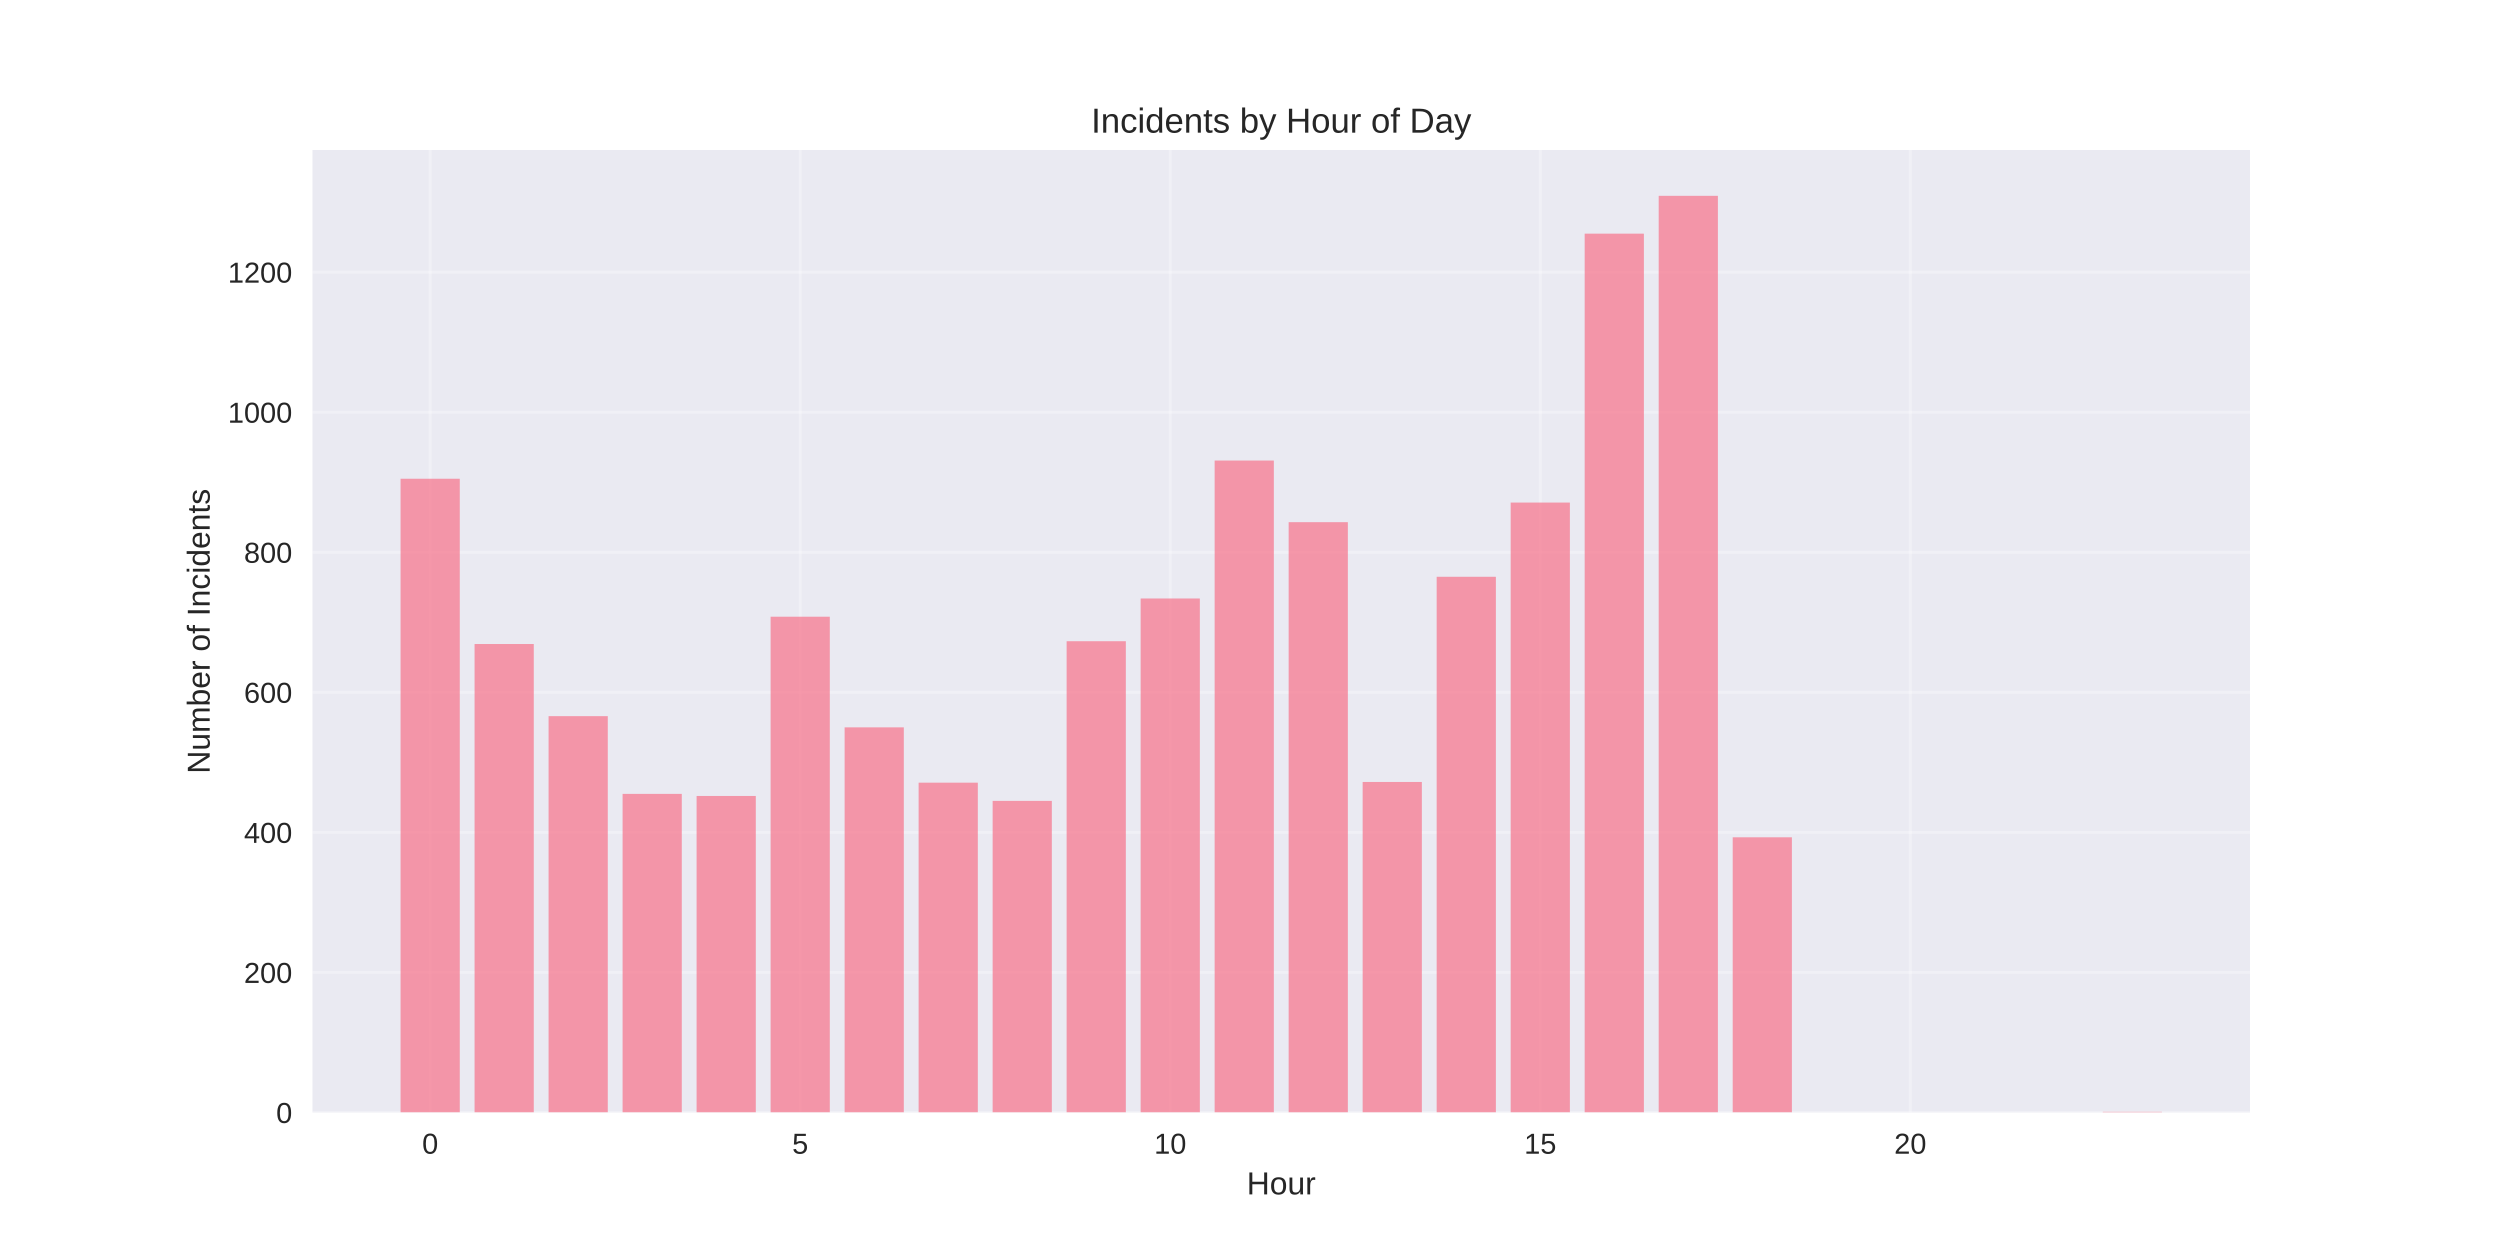
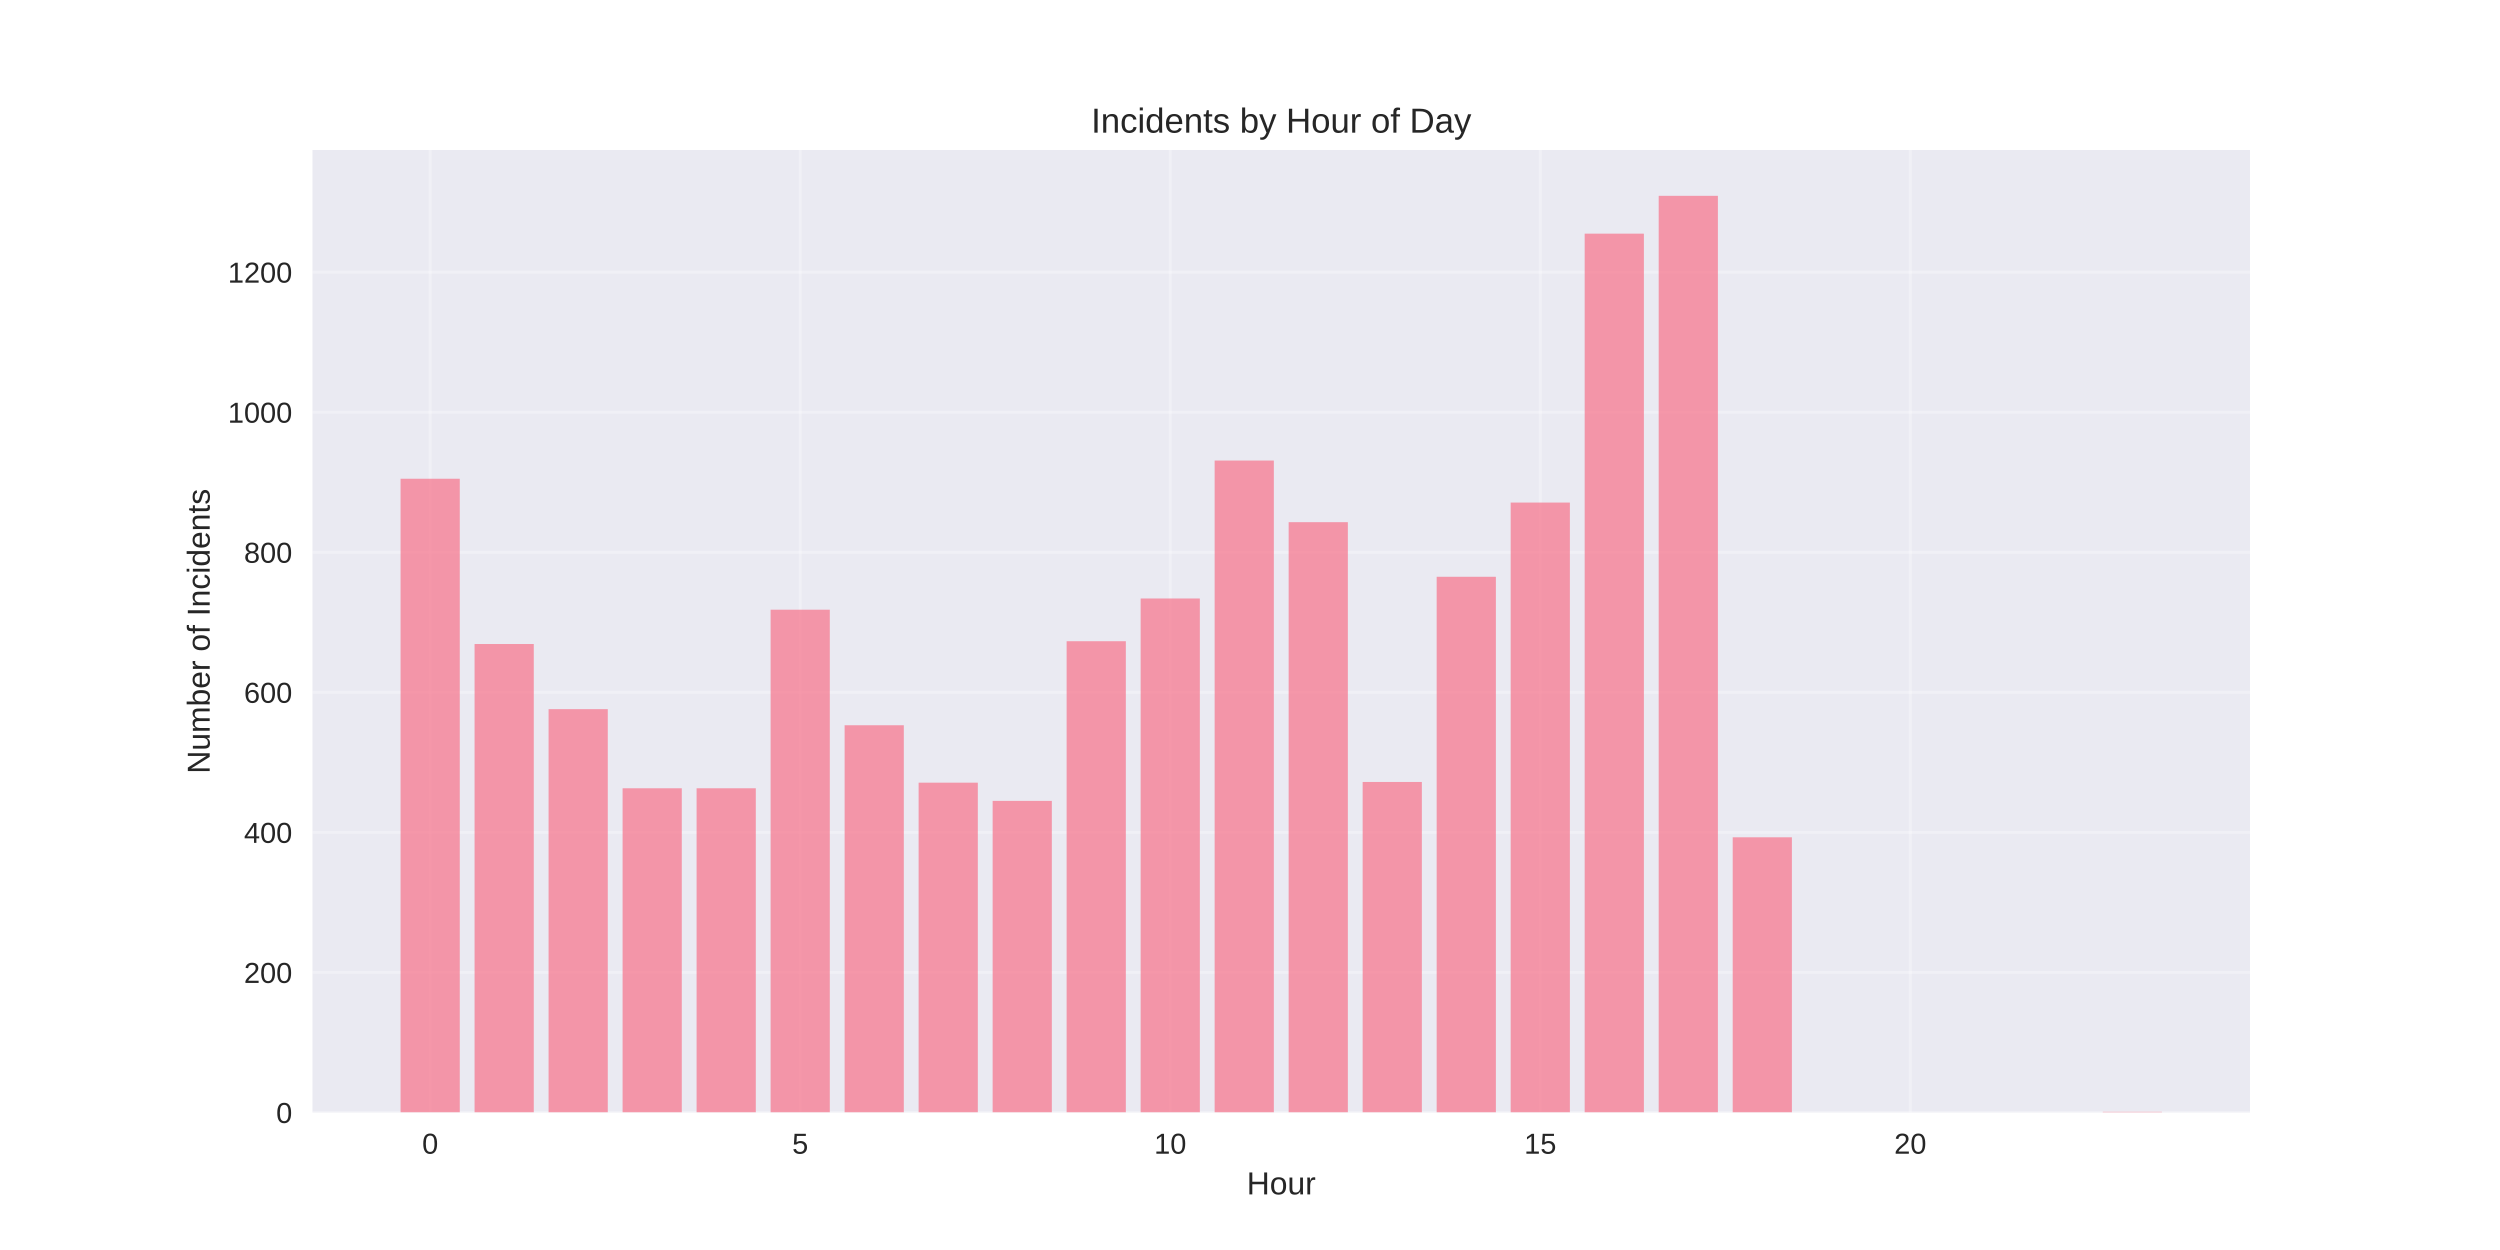
<svg xmlns="http://www.w3.org/2000/svg" width="864pt" height="432pt" viewBox="0 0 864 432" version="1.1">
  <defs>
    <style type="text/css">*{stroke-linejoin: round; stroke-linecap: butt}</style>
  </defs>
  <g id="figure_1">
    <g id="patch_1">
      <path d="M 0 432  L 864 432  L 864 0  L 0 0  z " style="fill: #ffffff" />
    </g>
    <g id="axes_1">
      <g id="patch_2">
        <path d="M 108 384.48  L 777.6 384.48  L 777.6 51.84  L 108 51.84  z " style="fill: #eaeaf2" />
      </g>
      <g id="matplotlib.axis_1">
        <g id="xtick_1">
          <g id="line2d_1">
-             <path d="M 148.667 384.48  L 148.667 51.84  " clip-path="url(#p1d3e74dc5e)" style="fill: none; stroke: #ffffff; stroke-opacity: 0.3; stroke-linecap: round" />
+             <path d="M 148.667 384.48  L 148.667 51.84  " clip-path="url(#p5df7f224fb)" style="fill: none; stroke: #ffffff; stroke-opacity: 0.3; stroke-linecap: round" />
          </g>
          <g id="line2d_2" />
          <g id="text_1">
            <text style="fill: #262626; font: 10px 'Arial', 'Liberation Sans', 'DejaVu Sans', 'Bitstream Vera Sans', sans-serif; text-anchor: middle" x="148.667" y="398.727" transform="rotate(-0 148.6671 398.7269)">0</text>
          </g>
        </g>
        <g id="xtick_2">
          <g id="line2d_3">
-             <path d="M 276.551 384.48  L 276.551 51.84  " clip-path="url(#p1d3e74dc5e)" style="fill: none; stroke: #ffffff; stroke-opacity: 0.3; stroke-linecap: round" />
+             <path d="M 276.551 384.48  L 276.551 51.84  " clip-path="url(#p5df7f224fb)" style="fill: none; stroke: #ffffff; stroke-opacity: 0.3; stroke-linecap: round" />
          </g>
          <g id="line2d_4" />
          <g id="text_2">
            <text style="fill: #262626; font: 10px 'Arial', 'Liberation Sans', 'DejaVu Sans', 'Bitstream Vera Sans', sans-serif; text-anchor: middle" x="276.551" y="398.727" transform="rotate(-0 276.551 398.7269)">5</text>
          </g>
        </g>
        <g id="xtick_3">
          <g id="line2d_5">
-             <path d="M 404.435 384.48  L 404.435 51.84  " clip-path="url(#p1d3e74dc5e)" style="fill: none; stroke: #ffffff; stroke-opacity: 0.3; stroke-linecap: round" />
+             <path d="M 404.435 384.48  L 404.435 51.84  " clip-path="url(#p5df7f224fb)" style="fill: none; stroke: #ffffff; stroke-opacity: 0.3; stroke-linecap: round" />
          </g>
          <g id="line2d_6" />
          <g id="text_3">
            <text style="fill: #262626; font: 10px 'Arial', 'Liberation Sans', 'DejaVu Sans', 'Bitstream Vera Sans', sans-serif; text-anchor: middle" x="404.435" y="398.727" transform="rotate(-0 404.4348 398.7269)">10</text>
          </g>
        </g>
        <g id="xtick_4">
          <g id="line2d_7">
-             <path d="M 532.319 384.48  L 532.319 51.84  " clip-path="url(#p1d3e74dc5e)" style="fill: none; stroke: #ffffff; stroke-opacity: 0.3; stroke-linecap: round" />
+             <path d="M 532.319 384.48  L 532.319 51.84  " clip-path="url(#p5df7f224fb)" style="fill: none; stroke: #ffffff; stroke-opacity: 0.3; stroke-linecap: round" />
          </g>
          <g id="line2d_8" />
          <g id="text_4">
            <text style="fill: #262626; font: 10px 'Arial', 'Liberation Sans', 'DejaVu Sans', 'Bitstream Vera Sans', sans-serif; text-anchor: middle" x="532.319" y="398.727" transform="rotate(-0 532.3187 398.7269)">15</text>
          </g>
        </g>
        <g id="xtick_5">
          <g id="line2d_9">
-             <path d="M 660.203 384.48  L 660.203 51.84  " clip-path="url(#p1d3e74dc5e)" style="fill: none; stroke: #ffffff; stroke-opacity: 0.3; stroke-linecap: round" />
+             <path d="M 660.203 384.48  L 660.203 51.84  " clip-path="url(#p5df7f224fb)" style="fill: none; stroke: #ffffff; stroke-opacity: 0.3; stroke-linecap: round" />
          </g>
          <g id="line2d_10" />
          <g id="text_5">
            <text style="fill: #262626; font: 10px 'Arial', 'Liberation Sans', 'DejaVu Sans', 'Bitstream Vera Sans', sans-serif; text-anchor: middle" x="660.203" y="398.727" transform="rotate(-0 660.2026 398.7269)">20</text>
          </g>
        </g>
        <g id="text_6">
          <text style="fill: #262626; font: 11px 'Arial', 'Liberation Sans', 'DejaVu Sans', 'Bitstream Vera Sans', sans-serif; text-anchor: middle" x="442.8" y="412.773" transform="rotate(-0 442.8 412.7734)">Hour</text>
        </g>
      </g>
      <g id="matplotlib.axis_2">
        <g id="ytick_1">
          <g id="line2d_11">
-             <path d="M 108 384.48  L 777.6 384.48  " clip-path="url(#p1d3e74dc5e)" style="fill: none; stroke: #ffffff; stroke-opacity: 0.3; stroke-linecap: round" />
+             <path d="M 108 384.48  L 777.6 384.48  " clip-path="url(#p5df7f224fb)" style="fill: none; stroke: #ffffff; stroke-opacity: 0.3; stroke-linecap: round" />
          </g>
          <g id="line2d_12" />
          <g id="text_7">
            <text style="fill: #262626; font: 10px 'Arial', 'Liberation Sans', 'DejaVu Sans', 'Bitstream Vera Sans', sans-serif; text-anchor: end" x="101" y="388.103" transform="rotate(-0 101 388.1034)">0</text>
          </g>
        </g>
        <g id="ytick_2">
          <g id="line2d_13">
-             <path d="M 108 336.077  L 777.6 336.077  " clip-path="url(#p1d3e74dc5e)" style="fill: none; stroke: #ffffff; stroke-opacity: 0.3; stroke-linecap: round" />
+             <path d="M 108 336.077  L 777.6 336.077  " clip-path="url(#p5df7f224fb)" style="fill: none; stroke: #ffffff; stroke-opacity: 0.3; stroke-linecap: round" />
          </g>
          <g id="line2d_14" />
          <g id="text_8">
            <text style="fill: #262626; font: 10px 'Arial', 'Liberation Sans', 'DejaVu Sans', 'Bitstream Vera Sans', sans-serif; text-anchor: end" x="101" y="339.7" transform="rotate(-0 101 339.7001)">200</text>
          </g>
        </g>
        <g id="ytick_3">
          <g id="line2d_15">
-             <path d="M 108 287.673  L 777.6 287.673  " clip-path="url(#p1d3e74dc5e)" style="fill: none; stroke: #ffffff; stroke-opacity: 0.3; stroke-linecap: round" />
+             <path d="M 108 287.673  L 777.6 287.673  " clip-path="url(#p5df7f224fb)" style="fill: none; stroke: #ffffff; stroke-opacity: 0.3; stroke-linecap: round" />
          </g>
          <g id="line2d_16" />
          <g id="text_9">
            <text style="fill: #262626; font: 10px 'Arial', 'Liberation Sans', 'DejaVu Sans', 'Bitstream Vera Sans', sans-serif; text-anchor: end" x="101" y="291.297" transform="rotate(-0 101 291.2967)">400</text>
          </g>
        </g>
        <g id="ytick_4">
          <g id="line2d_17">
-             <path d="M 108 239.27  L 777.6 239.27  " clip-path="url(#p1d3e74dc5e)" style="fill: none; stroke: #ffffff; stroke-opacity: 0.3; stroke-linecap: round" />
+             <path d="M 108 239.27  L 777.6 239.27  " clip-path="url(#p5df7f224fb)" style="fill: none; stroke: #ffffff; stroke-opacity: 0.3; stroke-linecap: round" />
          </g>
          <g id="line2d_18" />
          <g id="text_10">
            <text style="fill: #262626; font: 10px 'Arial', 'Liberation Sans', 'DejaVu Sans', 'Bitstream Vera Sans', sans-serif; text-anchor: end" x="101" y="242.893" transform="rotate(-0 101 242.8934)">600</text>
          </g>
        </g>
        <g id="ytick_5">
          <g id="line2d_19">
-             <path d="M 108 190.867  L 777.6 190.867  " clip-path="url(#p1d3e74dc5e)" style="fill: none; stroke: #ffffff; stroke-opacity: 0.3; stroke-linecap: round" />
+             <path d="M 108 190.867  L 777.6 190.867  " clip-path="url(#p5df7f224fb)" style="fill: none; stroke: #ffffff; stroke-opacity: 0.3; stroke-linecap: round" />
          </g>
          <g id="line2d_20" />
          <g id="text_11">
            <text style="fill: #262626; font: 10px 'Arial', 'Liberation Sans', 'DejaVu Sans', 'Bitstream Vera Sans', sans-serif; text-anchor: end" x="101" y="194.49" transform="rotate(-0 101 194.49)">800</text>
          </g>
        </g>
        <g id="ytick_6">
          <g id="line2d_21">
-             <path d="M 108 142.463  L 777.6 142.463  " clip-path="url(#p1d3e74dc5e)" style="fill: none; stroke: #ffffff; stroke-opacity: 0.3; stroke-linecap: round" />
+             <path d="M 108 142.463  L 777.6 142.463  " clip-path="url(#p5df7f224fb)" style="fill: none; stroke: #ffffff; stroke-opacity: 0.3; stroke-linecap: round" />
          </g>
          <g id="line2d_22" />
          <g id="text_12">
            <text style="fill: #262626; font: 10px 'Arial', 'Liberation Sans', 'DejaVu Sans', 'Bitstream Vera Sans', sans-serif; text-anchor: end" x="101" y="146.087" transform="rotate(-0 101 146.0866)">1000</text>
          </g>
        </g>
        <g id="ytick_7">
          <g id="line2d_23">
-             <path d="M 108 94.06  L 777.6 94.06  " clip-path="url(#p1d3e74dc5e)" style="fill: none; stroke: #ffffff; stroke-opacity: 0.3; stroke-linecap: round" />
+             <path d="M 108 94.06  L 777.6 94.06  " clip-path="url(#p5df7f224fb)" style="fill: none; stroke: #ffffff; stroke-opacity: 0.3; stroke-linecap: round" />
          </g>
          <g id="line2d_24" />
          <g id="text_13">
            <text style="fill: #262626; font: 10px 'Arial', 'Liberation Sans', 'DejaVu Sans', 'Bitstream Vera Sans', sans-serif; text-anchor: end" x="101" y="97.683" transform="rotate(-0 101 97.68327)">1200</text>
          </g>
        </g>
        <g id="text_14">
          <text style="fill: #262626; font: 11px 'Arial', 'Liberation Sans', 'DejaVu Sans', 'Bitstream Vera Sans', sans-serif; text-anchor: middle" x="72.474" y="218.16" transform="rotate(-90 72.47375 218.16)">Number of Incidents</text>
        </g>
      </g>
      <g id="patch_3">
-         <path d="M 138.436 384.48  L 158.898 384.48  L 158.898 165.455  L 138.436 165.455  z " clip-path="url(#p1d3e74dc5e)" style="fill: #f77189; opacity: 0.7" />
+         <path d="M 138.436 384.48  L 158.898 384.48  L 158.898 165.455  L 138.436 165.455  z " clip-path="url(#p5df7f224fb)" style="fill: #f77189; opacity: 0.7" />
      </g>
      <g id="patch_4">
-         <path d="M 164.013 384.48  L 184.475 384.48  L 184.475 222.571  L 164.013 222.571  z " clip-path="url(#p1d3e74dc5e)" style="fill: #f77189; opacity: 0.7" />
+         <path d="M 164.013 384.48  L 184.475 384.48  L 184.475 222.571  L 164.013 222.571  z " clip-path="url(#p5df7f224fb)" style="fill: #f77189; opacity: 0.7" />
      </g>
      <g id="patch_5">
-         <path d="M 189.59 384.48  L 210.051 384.48  L 210.051 247.498  L 189.59 247.498  z " clip-path="url(#p1d3e74dc5e)" style="fill: #f77189; opacity: 0.7" />
+         <path d="M 189.59 384.48  L 210.051 384.48  L 210.051 245.078  L 189.59 245.078  z " clip-path="url(#p5df7f224fb)" style="fill: #f77189; opacity: 0.7" />
      </g>
      <g id="patch_6">
-         <path d="M 215.167 384.48  L 235.628 384.48  L 235.628 274.362  L 215.167 274.362  z " clip-path="url(#p1d3e74dc5e)" style="fill: #f77189; opacity: 0.7" />
+         <path d="M 215.167 384.48  L 235.628 384.48  L 235.628 272.426  L 215.167 272.426  z " clip-path="url(#p5df7f224fb)" style="fill: #f77189; opacity: 0.7" />
      </g>
      <g id="patch_7">
-         <path d="M 240.743 384.48  L 261.205 384.48  L 261.205 275.088  L 240.743 275.088  z " clip-path="url(#p1d3e74dc5e)" style="fill: #f77189; opacity: 0.7" />
+         <path d="M 240.743 384.48  L 261.205 384.48  L 261.205 272.426  L 240.743 272.426  z " clip-path="url(#p5df7f224fb)" style="fill: #f77189; opacity: 0.7" />
      </g>
      <g id="patch_8">
-         <path d="M 266.32 384.48  L 286.782 384.48  L 286.782 213.132  L 266.32 213.132  z " clip-path="url(#p1d3e74dc5e)" style="fill: #f77189; opacity: 0.7" />
+         <path d="M 266.32 384.48  L 286.782 384.48  L 286.782 210.712  L 266.32 210.712  z " clip-path="url(#p5df7f224fb)" style="fill: #f77189; opacity: 0.7" />
      </g>
      <g id="patch_9">
-         <path d="M 291.897 384.48  L 312.358 384.48  L 312.358 251.371  L 291.897 251.371  z " clip-path="url(#p1d3e74dc5e)" style="fill: #f77189; opacity: 0.7" />
+         <path d="M 291.897 384.48  L 312.358 384.48  L 312.358 250.645  L 291.897 250.645  z " clip-path="url(#p5df7f224fb)" style="fill: #f77189; opacity: 0.7" />
      </g>
      <g id="patch_10">
-         <path d="M 317.474 384.48  L 337.935 384.48  L 337.935 270.49  L 317.474 270.49  z " clip-path="url(#p1d3e74dc5e)" style="fill: #f77189; opacity: 0.7" />
+         <path d="M 317.474 384.48  L 337.935 384.48  L 337.935 270.49  L 317.474 270.49  z " clip-path="url(#p5df7f224fb)" style="fill: #f77189; opacity: 0.7" />
      </g>
      <g id="patch_11">
-         <path d="M 343.051 384.48  L 363.512 384.48  L 363.512 276.783  L 343.051 276.783  z " clip-path="url(#p1d3e74dc5e)" style="fill: #f77189; opacity: 0.7" />
+         <path d="M 343.051 384.48  L 363.512 384.48  L 363.512 276.783  L 343.051 276.783  z " clip-path="url(#p5df7f224fb)" style="fill: #f77189; opacity: 0.7" />
      </g>
      <g id="patch_12">
-         <path d="M 368.627 384.48  L 389.089 384.48  L 389.089 221.603  L 368.627 221.603  z " clip-path="url(#p1d3e74dc5e)" style="fill: #f77189; opacity: 0.7" />
+         <path d="M 368.627 384.48  L 389.089 384.48  L 389.089 221.603  L 368.627 221.603  z " clip-path="url(#p5df7f224fb)" style="fill: #f77189; opacity: 0.7" />
      </g>
      <g id="patch_13">
-         <path d="M 394.204 384.48  L 414.666 384.48  L 414.666 206.84  L 394.204 206.84  z " clip-path="url(#p1d3e74dc5e)" style="fill: #f77189; opacity: 0.7" />
+         <path d="M 394.204 384.48  L 414.666 384.48  L 414.666 206.84  L 394.204 206.84  z " clip-path="url(#p5df7f224fb)" style="fill: #f77189; opacity: 0.7" />
      </g>
      <g id="patch_14">
-         <path d="M 419.781 384.48  L 440.242 384.48  L 440.242 159.162  L 419.781 159.162  z " clip-path="url(#p1d3e74dc5e)" style="fill: #f77189; opacity: 0.7" />
+         <path d="M 419.781 384.48  L 440.242 384.48  L 440.242 159.162  L 419.781 159.162  z " clip-path="url(#p5df7f224fb)" style="fill: #f77189; opacity: 0.7" />
      </g>
      <g id="patch_15">
-         <path d="M 445.358 384.48  L 465.819 384.48  L 465.819 180.46  L 445.358 180.46  z " clip-path="url(#p1d3e74dc5e)" style="fill: #f77189; opacity: 0.7" />
+         <path d="M 445.358 384.48  L 465.819 384.48  L 465.819 180.46  L 445.358 180.46  z " clip-path="url(#p5df7f224fb)" style="fill: #f77189; opacity: 0.7" />
      </g>
      <g id="patch_16">
-         <path d="M 470.934 384.48  L 491.396 384.48  L 491.396 270.248  L 470.934 270.248  z " clip-path="url(#p1d3e74dc5e)" style="fill: #f77189; opacity: 0.7" />
+         <path d="M 470.934 384.48  L 491.396 384.48  L 491.396 270.248  L 470.934 270.248  z " clip-path="url(#p5df7f224fb)" style="fill: #f77189; opacity: 0.7" />
      </g>
      <g id="patch_17">
-         <path d="M 496.511 384.48  L 516.973 384.48  L 516.973 199.337  L 496.511 199.337  z " clip-path="url(#p1d3e74dc5e)" style="fill: #f77189; opacity: 0.7" />
+         <path d="M 496.511 384.48  L 516.973 384.48  L 516.973 199.337  L 496.511 199.337  z " clip-path="url(#p5df7f224fb)" style="fill: #f77189; opacity: 0.7" />
      </g>
      <g id="patch_18">
-         <path d="M 522.088 384.48  L 542.549 384.48  L 542.549 173.683  L 522.088 173.683  z " clip-path="url(#p1d3e74dc5e)" style="fill: #f77189; opacity: 0.7" />
+         <path d="M 522.088 384.48  L 542.549 384.48  L 542.549 173.683  L 522.088 173.683  z " clip-path="url(#p5df7f224fb)" style="fill: #f77189; opacity: 0.7" />
      </g>
      <g id="patch_19">
-         <path d="M 547.665 384.48  L 568.126 384.48  L 568.126 80.749  L 547.665 80.749  z " clip-path="url(#p1d3e74dc5e)" style="fill: #f77189; opacity: 0.7" />
+         <path d="M 547.665 384.48  L 568.126 384.48  L 568.126 80.749  L 547.665 80.749  z " clip-path="url(#p5df7f224fb)" style="fill: #f77189; opacity: 0.7" />
      </g>
      <g id="patch_20">
-         <path d="M 573.242 384.48  L 593.703 384.48  L 593.703 67.68  L 573.242 67.68  z " clip-path="url(#p1d3e74dc5e)" style="fill: #f77189; opacity: 0.7" />
+         <path d="M 573.242 384.48  L 593.703 384.48  L 593.703 67.68  L 573.242 67.68  z " clip-path="url(#p5df7f224fb)" style="fill: #f77189; opacity: 0.7" />
      </g>
      <g id="patch_21">
-         <path d="M 598.818 384.48  L 619.28 384.48  L 619.28 289.367  L 598.818 289.367  z " clip-path="url(#p1d3e74dc5e)" style="fill: #f77189; opacity: 0.7" />
+         <path d="M 598.818 384.48  L 619.28 384.48  L 619.28 289.367  L 598.818 289.367  z " clip-path="url(#p5df7f224fb)" style="fill: #f77189; opacity: 0.7" />
      </g>
      <g id="patch_22">
-         <path d="M 726.702 384.48  L 747.164 384.48  L 747.164 384.238  L 726.702 384.238  z " clip-path="url(#p1d3e74dc5e)" style="fill: #f77189; opacity: 0.7" />
+         <path d="M 726.702 384.48  L 747.164 384.48  L 747.164 384.238  L 726.702 384.238  z " clip-path="url(#p5df7f224fb)" style="fill: #f77189; opacity: 0.7" />
      </g>
      <g id="patch_23">
        <path d="M 108 384.48  L 108 51.84  " style="fill: none" />
      </g>
      <g id="patch_24">
        <path d="M 777.6 384.48  L 777.6 51.84  " style="fill: none" />
      </g>
      <g id="patch_25">
        <path d="M 108 384.48  L 777.6 384.48  " style="fill: none" />
      </g>
      <g id="patch_26">
        <path d="M 108 51.84  L 777.6 51.84  " style="fill: none" />
      </g>
      <g id="text_15">
        <text style="fill: #262626; font: 12px 'Arial', 'Liberation Sans', 'DejaVu Sans', 'Bitstream Vera Sans', sans-serif; text-anchor: middle" x="442.8" y="45.84" transform="rotate(-0 442.8 45.84)">Incidents by Hour of Day</text>
      </g>
    </g>
  </g>
  <defs>
-     <clipPath id="p1d3e74dc5e">
+     <clipPath id="p5df7f224fb">
      <rect x="108" y="51.84" width="669.6" height="332.64" />
    </clipPath>
  </defs>
</svg>
